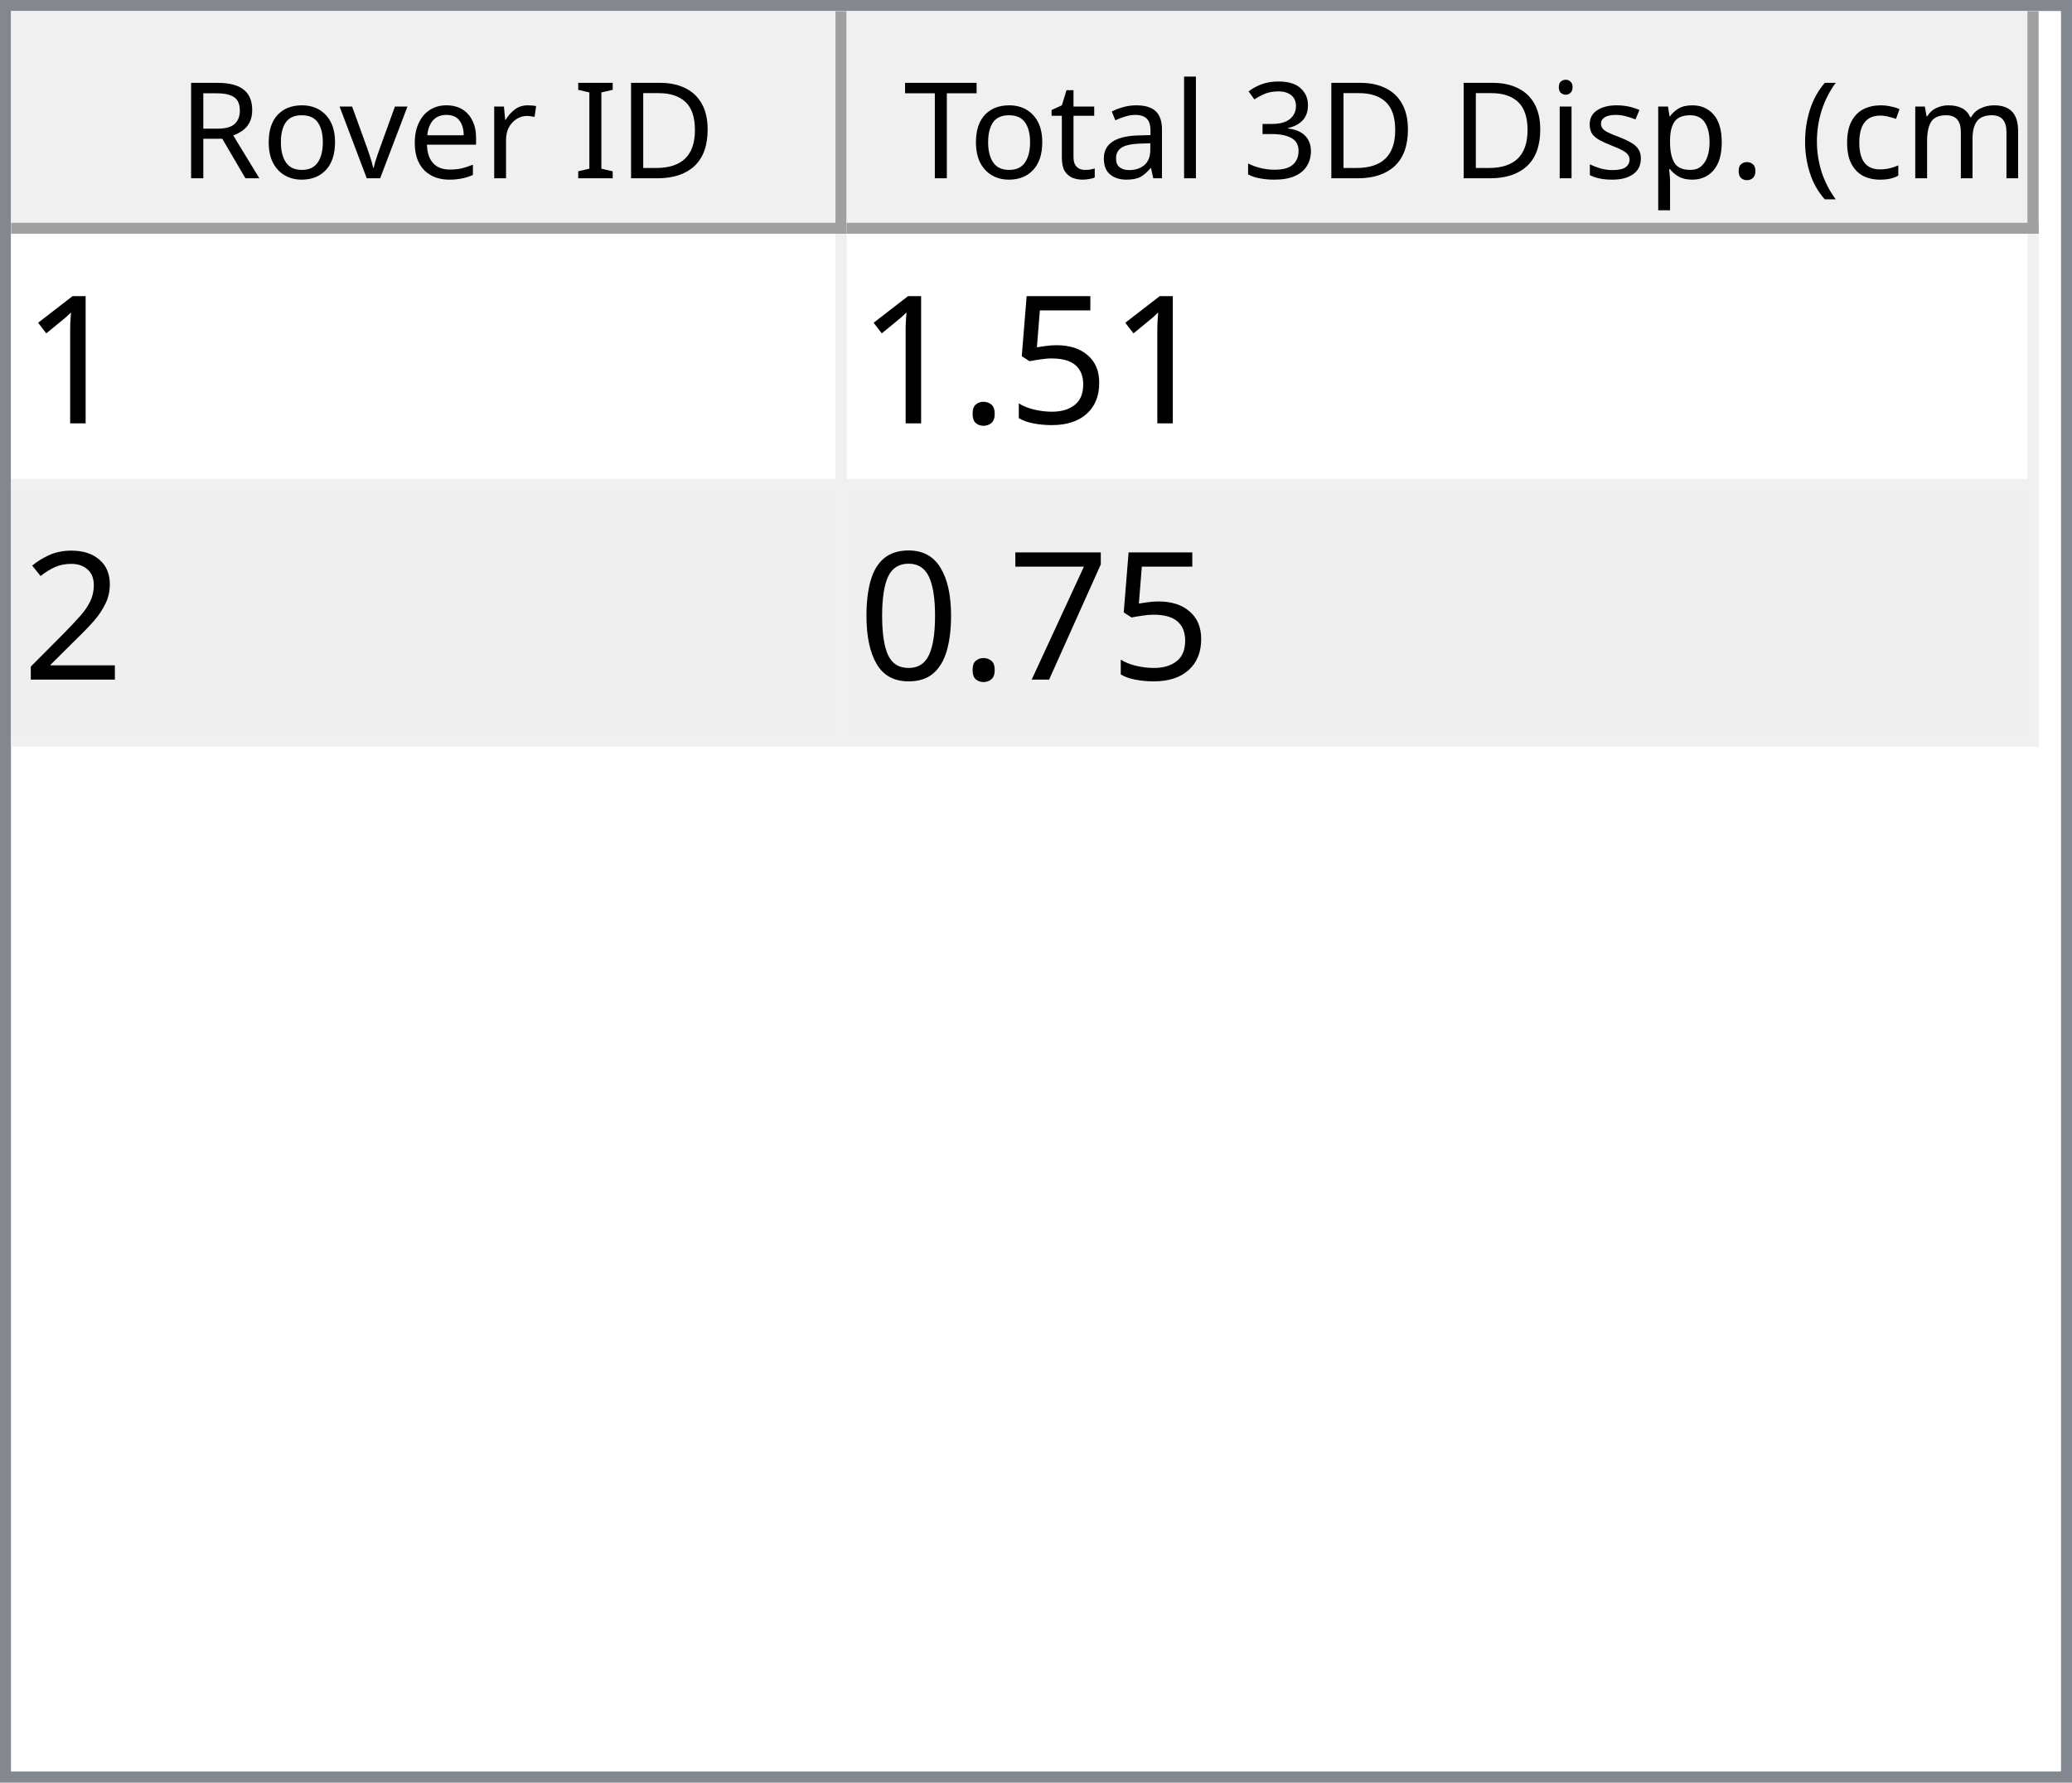
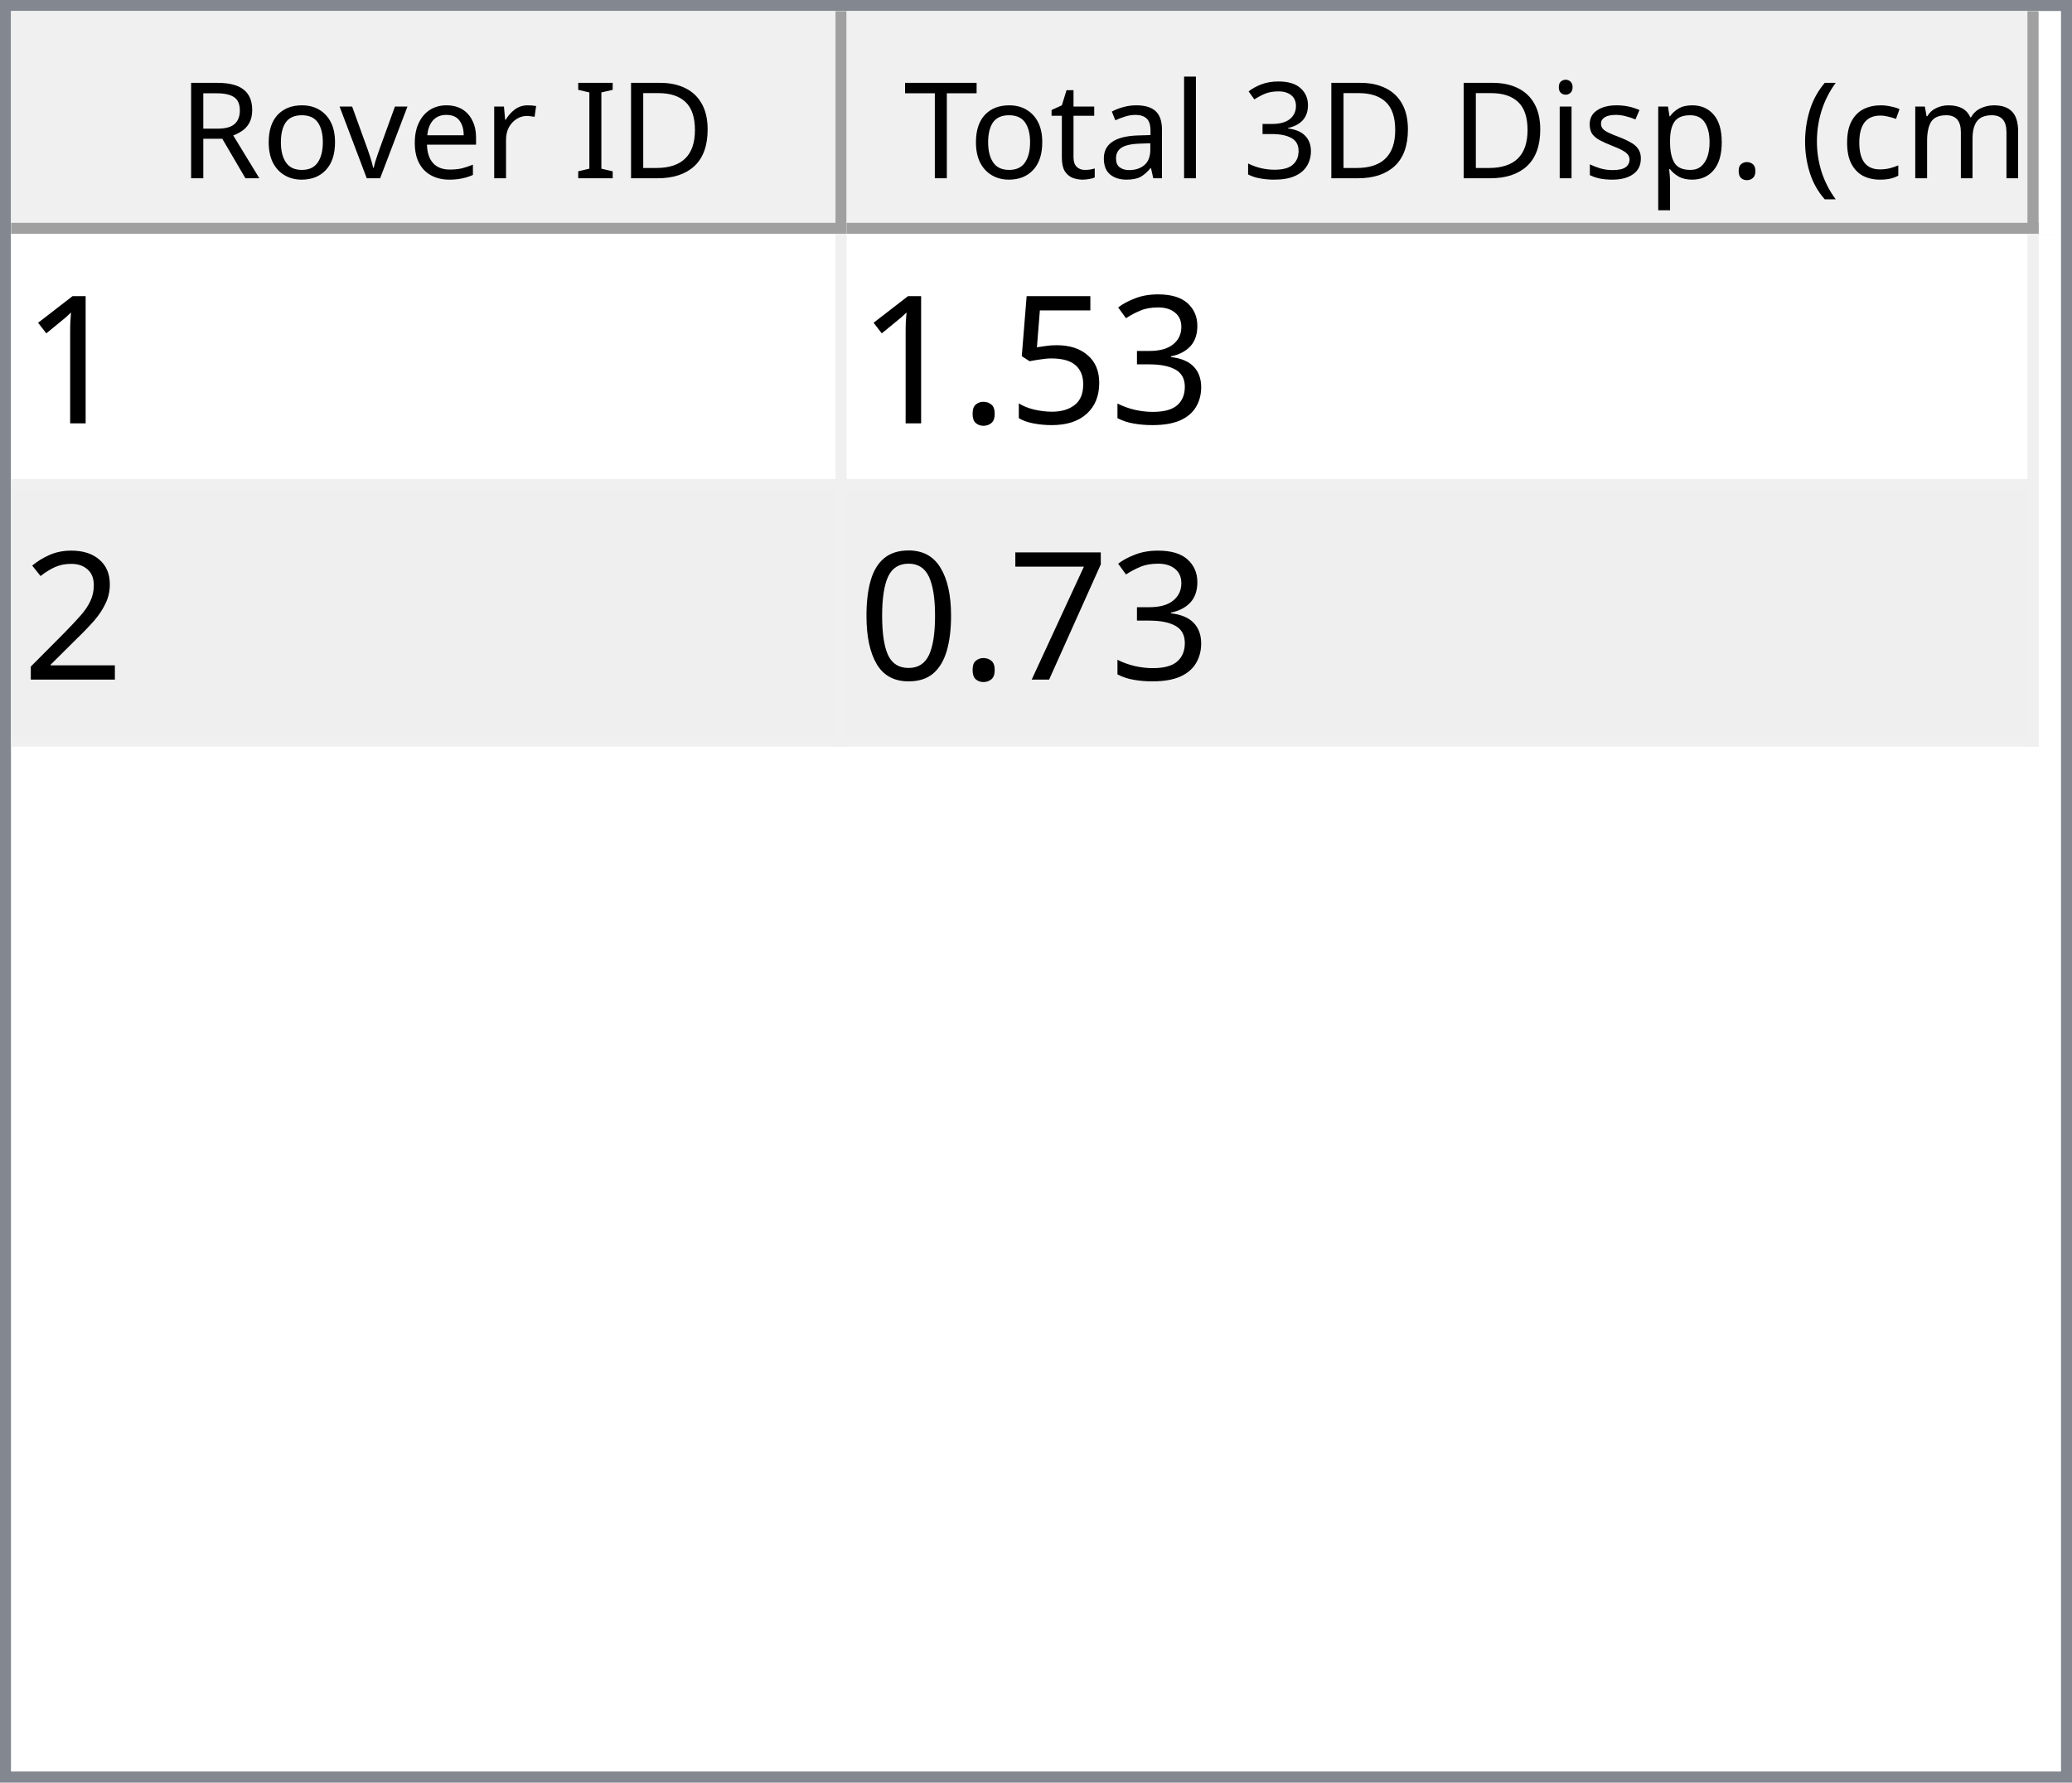
<svg xmlns="http://www.w3.org/2000/svg" style="fill-opacity:1; color-rendering:auto; color-interpolation:auto; text-rendering:auto; stroke:black; stroke-linecap:square; stroke-miterlimit:10; shape-rendering:auto; stroke-opacity:1; fill:black; stroke-dasharray:none; font-weight:normal; stroke-width:1; font-family:'Dialog'; font-style:normal; stroke-linejoin:miter; font-size:12px; stroke-dashoffset:0; image-rendering:auto;" width="186" height="160">
  <defs id="genericDefs" />
  <g>
    <defs id="defs1">
      <clipPath clipPathUnits="userSpaceOnUse" id="clipPath1">
        <path d="M0 0 L186 0 L186 160 L0 160 L0 0 Z" />
      </clipPath>
      <clipPath clipPathUnits="userSpaceOnUse" id="clipPath2">
        <path d="M0 0 L0 160 L186 160 L186 0 Z" />
      </clipPath>
      <clipPath clipPathUnits="userSpaceOnUse" id="clipPath3">
        <path d="M0 0 L0 20 L184 20 L184 0 Z" />
      </clipPath>
      <clipPath clipPathUnits="userSpaceOnUse" id="clipPath4">
        <path d="M0 0 L0 20 L75 20 L75 0 Z" />
      </clipPath>
      <clipPath clipPathUnits="userSpaceOnUse" id="clipPath5">
        <path d="M1 1 L1 19 L74 19 L74 1 Z" />
      </clipPath>
      <clipPath clipPathUnits="userSpaceOnUse" id="clipPath6">
        <path d="M0 0 L0 18 L73 18 L73 0 Z" />
      </clipPath>
      <clipPath clipPathUnits="userSpaceOnUse" id="clipPath7">
        <path d="M-0.5 -0.5 L-0.5 19.5 L74.5 19.5 L74.5 -0.5 Z" />
      </clipPath>
      <clipPath clipPathUnits="userSpaceOnUse" id="clipPath8">
        <path d="M0 0 L0 20 L107 20 L107 0 Z" />
      </clipPath>
      <clipPath clipPathUnits="userSpaceOnUse" id="clipPath9">
        <path d="M1 1 L1 19 L106 19 L106 1 Z" />
      </clipPath>
      <clipPath clipPathUnits="userSpaceOnUse" id="clipPath10">
        <path d="M0 0 L0 18 L105 18 L105 0 Z" />
      </clipPath>
      <clipPath clipPathUnits="userSpaceOnUse" id="clipPath11">
        <path d="M-0.5 -0.5 L-0.5 19.5 L106.5 19.5 L106.5 -0.5 Z" />
      </clipPath>
      <clipPath clipPathUnits="userSpaceOnUse" id="clipPath12">
        <path d="M0 0 L0 138 L184 138 L184 0 Z" />
      </clipPath>
      <clipPath clipPathUnits="userSpaceOnUse" id="clipPath13">
        <path d="M0 0 L0 46 L182 46 L182 0 Z" />
      </clipPath>
      <clipPath clipPathUnits="userSpaceOnUse" id="clipPath14">
        <path d="M-0.5 -0.5 L-0.5 45.5 L181.5 45.5 L181.5 -0.5 Z" />
      </clipPath>
      <clipPath clipPathUnits="userSpaceOnUse" id="clipPath15">
        <path d="M0 0 L0 22 L74 22 L74 0 Z" />
      </clipPath>
      <clipPath clipPathUnits="userSpaceOnUse" id="clipPath16">
        <path d="M0 0 L0 22 L106 22 L106 0 Z" />
      </clipPath>
      <font horiz-adv-x="64.551" id="font1">
        <font-face ascent="107.91" descent="25.098" units-per-em="100" style="font-style:normal; font-family:Segoe UI; font-weight:normal;" />
        <missing-glyph horiz-adv-x="64.551" d="M8.109 0 L8.109 68.266 L56.453 68.266 L56.453 0 L8.109 0 ZM15.328 7.234 L49.219 7.234 L49.219 61.031 L15.328 61.031 L15.328 7.234 Z" />
        <glyph unicode="D" horiz-adv-x="70.117" d="M9.188 0 L9.188 70.016 L28.516 70.016 Q65.531 70.016 65.531 35.891 Q65.531 19.672 55.25 9.836 Q44.969 0 27.734 0 L9.188 0 ZM17.391 62.594 L17.391 7.422 L27.828 7.422 Q41.609 7.422 49.273 14.797 Q56.938 22.172 56.938 35.688 Q56.938 62.594 28.328 62.594 L17.391 62.594 Z" />
        <glyph unicode="I" horiz-adv-x="26.611" d="M17.391 0 L9.188 0 L9.188 70.016 L17.391 70.016 L17.391 0 Z" />
        <glyph unicode=" " horiz-adv-x="27.393" d="" />
        <glyph unicode="r" horiz-adv-x="34.766" d="M34.188 41.891 Q32.078 43.5 28.125 43.5 Q23 43.5 19.555 38.672 Q16.109 33.844 16.109 25.484 L16.109 0 L8.109 0 L8.109 50 L16.109 50 L16.109 39.703 L16.312 39.703 Q18.016 44.969 21.531 47.922 Q25.047 50.875 29.391 50.875 Q32.516 50.875 34.188 50.203 L34.188 41.891 Z" />
        <glyph unicode="e" horiz-adv-x="52.295" d="M48.297 23 L12.984 23 Q13.188 14.656 17.484 10.109 Q21.781 5.562 29.297 5.562 Q37.75 5.562 44.828 11.141 L44.828 3.609 Q38.234 -1.172 27.391 -1.172 Q16.797 -1.172 10.742 5.641 Q4.688 12.453 4.688 24.812 Q4.688 36.469 11.305 43.82 Q17.922 51.172 27.734 51.172 Q37.547 51.172 42.922 44.828 Q48.297 38.484 48.297 27.203 L48.297 23 ZM40.094 29.781 Q40.047 36.719 36.75 40.578 Q33.453 44.438 27.594 44.438 Q21.922 44.438 17.969 40.383 Q14.016 36.328 13.094 29.781 L40.094 29.781 Z" />
        <glyph unicode="v" horiz-adv-x="47.9" d="M47.406 50 L27.484 0 L19.625 0 L0.688 50 L9.469 50 L22.172 13.672 Q23.578 9.672 23.922 6.688 L24.125 6.688 Q24.609 10.453 25.688 13.484 L38.969 50 L47.406 50 Z" />
        <glyph unicode="o" horiz-adv-x="58.594" d="M29 -1.172 Q17.922 -1.172 11.305 5.836 Q4.688 12.844 4.688 24.422 Q4.688 37.016 11.57 44.094 Q18.453 51.172 30.172 51.172 Q41.359 51.172 47.633 44.289 Q53.906 37.406 53.906 25.203 Q53.906 13.234 47.141 6.031 Q40.375 -1.172 29 -1.172 ZM29.594 44.438 Q21.875 44.438 17.383 39.188 Q12.891 33.938 12.891 24.703 Q12.891 15.828 17.43 10.695 Q21.969 5.562 29.594 5.562 Q37.359 5.562 41.531 10.594 Q45.703 15.625 45.703 24.906 Q45.703 34.281 41.531 39.359 Q37.359 44.438 29.594 44.438 Z" />
        <glyph unicode="R" horiz-adv-x="59.814" d="M59.375 0 L49.609 0 L37.891 19.625 Q36.281 22.359 34.766 24.289 Q33.25 26.219 31.664 27.438 Q30.078 28.656 28.25 29.219 Q26.422 29.781 24.125 29.781 L17.391 29.781 L17.391 0 L9.188 0 L9.188 70.016 L30.078 70.016 Q34.672 70.016 38.555 68.867 Q42.438 67.719 45.289 65.375 Q48.141 63.031 49.758 59.547 Q51.375 56.062 51.375 51.375 Q51.375 47.703 50.273 44.656 Q49.172 41.609 47.148 39.211 Q45.125 36.812 42.266 35.133 Q39.406 33.453 35.844 32.516 L35.844 32.328 Q37.594 31.547 38.891 30.547 Q40.188 29.547 41.359 28.18 Q42.531 26.812 43.68 25.078 Q44.828 23.344 46.234 21.047 L59.375 0 ZM17.391 62.594 L17.391 37.203 L28.516 37.203 Q31.594 37.203 34.203 38.133 Q36.812 39.062 38.719 40.797 Q40.625 42.531 41.703 45.047 Q42.781 47.562 42.781 50.688 Q42.781 56.297 39.141 59.445 Q35.5 62.594 28.609 62.594 L17.391 62.594 Z" />
        <glyph unicode=")" horiz-adv-x="30.176" d="M8.297 -15.922 L1.172 -15.922 Q16.406 2.344 16.406 26.812 Q16.406 51.469 1.078 70.016 L8.297 70.016 Q23.531 52.156 23.531 26.703 Q23.531 1.375 8.297 -15.922 Z" />
        <glyph unicode="m" horiz-adv-x="86.133" d="M79.109 0 L71.094 0 L71.094 28.719 Q71.094 37.016 68.531 40.727 Q65.969 44.438 59.906 44.438 Q54.781 44.438 51.195 39.75 Q47.609 35.062 47.609 28.516 L47.609 0 L39.594 0 L39.594 29.688 Q39.594 44.438 28.219 44.438 Q22.953 44.438 19.531 40.016 Q16.109 35.594 16.109 28.516 L16.109 0 L8.109 0 L8.109 50 L16.109 50 L16.109 42.094 L16.312 42.094 Q21.625 51.172 31.844 51.172 Q36.969 51.172 40.773 48.312 Q44.578 45.453 46 40.828 Q51.562 51.172 62.594 51.172 Q79.109 51.172 79.109 30.812 L79.109 0 Z" />
        <glyph unicode="c" horiz-adv-x="46.191" d="M42.188 2.297 Q36.422 -1.172 28.516 -1.172 Q17.828 -1.172 11.258 5.789 Q4.688 12.75 4.688 23.828 Q4.688 36.188 11.766 43.68 Q18.844 51.172 30.672 51.172 Q37.25 51.172 42.281 48.734 L42.281 40.531 Q36.719 44.438 30.375 44.438 Q22.703 44.438 17.797 38.945 Q12.891 33.453 12.891 24.516 Q12.891 15.719 17.508 10.641 Q22.125 5.562 29.891 5.562 Q36.422 5.562 42.188 9.906 L42.188 2.297 Z" />
        <glyph unicode="(" horiz-adv-x="30.176" d="M29.109 -15.922 L21.969 -15.922 Q6.844 1.375 6.844 26.703 Q6.844 52.156 21.969 70.016 L29.203 70.016 Q13.875 51.469 13.875 26.812 Q13.875 2.344 29.109 -15.922 Z" />
        <glyph unicode="." horiz-adv-x="21.68" d="M10.891 -1.078 Q8.641 -1.078 7.055 0.539 Q5.469 2.156 5.469 4.391 Q5.469 6.641 7.055 8.273 Q8.641 9.906 10.891 9.906 Q13.188 9.906 14.797 8.273 Q16.406 6.641 16.406 4.391 Q16.406 2.156 14.797 0.539 Q13.188 -1.078 10.891 -1.078 Z" />
        <glyph unicode="p" horiz-adv-x="58.789" d="M16.312 7.234 L16.109 7.234 L16.109 -23 L8.109 -23 L8.109 50 L16.109 50 L16.109 41.219 L16.312 41.219 Q22.219 51.172 33.594 51.172 Q43.266 51.172 48.688 44.461 Q54.109 37.75 54.109 26.469 Q54.109 13.922 48 6.375 Q41.891 -1.172 31.297 -1.172 Q21.578 -1.172 16.312 7.234 ZM16.109 27.391 L16.109 20.406 Q16.109 14.203 20.141 9.883 Q24.172 5.562 30.375 5.562 Q37.641 5.562 41.773 11.133 Q45.906 16.703 45.906 26.609 Q45.906 34.969 42.047 39.703 Q38.188 44.438 31.594 44.438 Q24.609 44.438 20.359 39.578 Q16.109 34.719 16.109 27.391 Z" />
        <glyph unicode="s" horiz-adv-x="42.432" d="M5.078 1.812 L5.078 10.406 Q11.625 5.562 19.484 5.562 Q30.031 5.562 30.031 12.594 Q30.031 14.594 29.125 15.992 Q28.219 17.391 26.68 18.461 Q25.141 19.531 23.07 20.383 Q21 21.234 18.609 22.172 Q15.281 23.484 12.766 24.828 Q10.25 26.172 8.57 27.859 Q6.891 29.547 6.031 31.695 Q5.172 33.844 5.172 36.719 Q5.172 40.234 6.789 42.945 Q8.406 45.656 11.086 47.484 Q13.766 49.312 17.211 50.242 Q20.656 51.172 24.312 51.172 Q30.812 51.172 35.938 48.922 L35.938 40.828 Q30.422 44.438 23.25 44.438 Q21 44.438 19.195 43.922 Q17.391 43.406 16.094 42.477 Q14.797 41.547 14.086 40.258 Q13.375 38.969 13.375 37.406 Q13.375 35.453 14.086 34.133 Q14.797 32.812 16.164 31.789 Q17.531 30.766 19.484 29.938 Q21.438 29.109 23.922 28.125 Q27.25 26.859 29.883 25.516 Q32.516 24.172 34.375 22.484 Q36.234 20.797 37.234 18.602 Q38.234 16.406 38.234 13.375 Q38.234 9.672 36.602 6.938 Q34.969 4.203 32.234 2.398 Q29.5 0.594 25.93 -0.289 Q22.359 -1.172 18.453 -1.172 Q10.75 -1.172 5.078 1.812 Z" />
        <glyph unicode="i" horiz-adv-x="24.219" d="M12.203 62.703 Q10.062 62.703 8.547 64.164 Q7.031 65.625 7.031 67.875 Q7.031 70.125 8.547 71.609 Q10.062 73.094 12.203 73.094 Q14.406 73.094 15.945 71.609 Q17.484 70.125 17.484 67.875 Q17.484 65.719 15.945 64.211 Q14.406 62.703 12.203 62.703 ZM16.109 0 L8.109 0 L8.109 50 L16.109 50 L16.109 0 Z" />
        <glyph unicode="3" horiz-adv-x="53.906" d="M46.531 19.828 Q46.531 15.094 44.75 11.211 Q42.969 7.328 39.719 4.57 Q36.469 1.812 31.93 0.297 Q27.391 -1.219 21.922 -1.219 Q11.922 -1.219 6 2.594 L6 11.188 Q13.094 5.609 22.219 5.609 Q25.875 5.609 28.828 6.539 Q31.781 7.469 33.906 9.227 Q36.031 10.984 37.18 13.477 Q38.328 15.969 38.328 19.094 Q38.328 32.812 18.797 32.812 L12.984 32.812 L12.984 39.594 L18.5 39.594 Q35.797 39.594 35.797 52.484 Q35.797 64.406 22.609 64.406 Q15.188 64.406 8.688 59.422 L8.688 67.188 Q15.375 71.188 24.609 71.188 Q29 71.188 32.57 69.969 Q36.141 68.75 38.68 66.555 Q41.219 64.359 42.609 61.281 Q44 58.203 44 54.5 Q44 40.672 30.031 36.719 L30.031 36.531 Q33.594 36.141 36.625 34.797 Q39.656 33.453 41.852 31.305 Q44.047 29.156 45.289 26.25 Q46.531 23.344 46.531 19.828 Z" />
        <glyph unicode="l" horiz-adv-x="24.219" d="M16.109 0 L8.109 0 L8.109 74.031 L16.109 74.031 L16.109 0 Z" />
        <glyph unicode="a" horiz-adv-x="50.879" d="M43.891 0 L35.891 0 L35.891 7.812 L35.688 7.812 Q30.469 -1.172 20.312 -1.172 Q12.844 -1.172 8.617 2.781 Q4.391 6.734 4.391 13.281 Q4.391 27.297 20.906 29.594 L35.891 31.688 Q35.891 44.438 25.594 44.438 Q16.547 44.438 9.281 38.281 L9.281 46.484 Q16.656 51.172 26.266 51.172 Q43.891 51.172 43.891 32.516 L43.891 0 ZM35.891 25.297 L23.828 23.641 Q18.266 22.859 15.43 20.875 Q12.594 18.891 12.594 13.875 Q12.594 10.203 15.211 7.883 Q17.828 5.562 22.172 5.562 Q28.125 5.562 32.008 9.742 Q35.891 13.922 35.891 20.312 L35.891 25.297 Z" />
        <glyph unicode="t" horiz-adv-x="33.887" d="M31.297 0.484 Q28.469 -1.078 23.828 -1.078 Q10.688 -1.078 10.688 13.578 L10.688 43.172 L2.094 43.172 L2.094 50 L10.688 50 L10.688 62.203 L18.703 64.797 L18.703 50 L31.297 50 L31.297 43.172 L18.703 43.172 L18.703 14.984 Q18.703 9.969 20.414 7.82 Q22.125 5.672 26.078 5.672 Q29.109 5.672 31.297 7.328 L31.297 0.484 Z" />
        <glyph unicode="T" horiz-adv-x="52.393" d="M50.594 62.594 L30.375 62.594 L30.375 0 L22.172 0 L22.172 62.594 L2 62.594 L2 70.016 L50.594 70.016 L50.594 62.594 Z" />
      </font>
      <font horiz-adv-x="75.0" id="font2">
        <font-face ascent="100.537" descent="21.973" units-per-em="100" style="font-style:normal; font-family:sans-serif; font-weight:normal;" />
        <missing-glyph horiz-adv-x="75.0" d="M12.5 0 L12.5 62.5 L62.5 62.5 L62.5 0 L12.5 0 ZM14.062 1.562 L60.938 1.562 L60.938 60.938 L14.062 60.938 L14.062 1.562 Z" />
        <glyph unicode="1" horiz-adv-x="55.615" d="M37.25 0 L28.469 0 L28.469 56 Q25.297 52.984 20.141 49.953 Q14.984 46.922 10.891 45.406 L10.891 53.906 Q18.266 57.375 23.781 62.305 Q29.297 67.234 31.594 71.875 L37.25 71.875 L37.25 0 Z" />
+         <glyph unicode="3" horiz-adv-x="55.615" d="M4.203 18.891 L12.984 20.062 Q14.5 12.594 18.141 9.297 Q21.781 6 27 6 Q33.203 6 37.477 10.297 Q41.75 14.594 41.75 20.953 Q41.75 27 37.797 30.93 Q33.844 34.859 27.734 34.859 Q25.25 34.859 21.531 33.891 L22.516 41.609 Q23.391 41.5 23.922 41.5 Q29.547 41.5 34.039 44.43 Q38.531 47.359 38.531 53.469 Q38.531 58.297 35.258 61.477 Q31.984 64.656 26.812 64.656 Q21.688 64.656 18.266 61.43 Q14.844 58.203 13.875 51.766 L5.078 53.328 Q6.688 62.156 12.398 67.016 Q18.109 71.875 26.609 71.875 Q32.469 71.875 37.398 69.359 Q42.328 66.844 44.945 62.5 Q47.562 58.156 47.562 53.266 Q47.562 48.641 45.07 44.828 Q42.578 41.016 37.703 38.766 Q44.047 37.312 47.562 32.695 Q51.078 28.078 51.078 21.141 Q51.078 11.766 44.242 5.25 Q37.406 -1.266 26.953 -1.266 Q17.531 -1.266 11.305 4.352 Q5.078 9.969 4.203 18.891 Z" />
        <glyph unicode="5" horiz-adv-x="55.615" d="M4.156 18.75 L13.375 19.531 Q14.406 12.797 18.141 9.398 Q21.875 6 27.156 6 Q33.5 6 37.891 10.789 Q42.281 15.578 42.281 23.484 Q42.281 31 38.062 35.352 Q33.844 39.703 27 39.703 Q22.75 39.703 19.336 37.773 Q15.922 35.844 13.969 32.766 L5.719 33.844 L12.641 70.609 L48.25 70.609 L48.25 62.203 L19.672 62.203 L15.828 42.969 Q22.266 47.469 29.344 47.469 Q38.719 47.469 45.164 40.969 Q51.609 34.469 51.609 24.266 Q51.609 14.547 45.953 7.469 Q39.062 -1.219 27.156 -1.219 Q17.391 -1.219 11.211 4.25 Q5.031 9.719 4.156 18.75 Z" />
        <glyph unicode="." horiz-adv-x="27.783" d="M9.078 0 L9.078 10.016 L19.094 10.016 L19.094 0 L9.078 0 Z" />
        <glyph unicode="2" horiz-adv-x="55.615" d="M50.344 8.453 L50.344 0 L3.031 0 Q2.938 3.172 4.047 6.109 Q5.859 10.938 9.836 15.625 Q13.812 20.312 21.344 26.469 Q33.016 36.031 37.117 41.625 Q41.219 47.219 41.219 52.203 Q41.219 57.422 37.477 61.008 Q33.734 64.594 27.734 64.594 Q21.391 64.594 17.578 60.789 Q13.766 56.984 13.719 50.25 L4.688 51.172 Q5.609 61.281 11.664 66.578 Q17.719 71.875 27.938 71.875 Q38.234 71.875 44.242 66.164 Q50.25 60.453 50.25 52 Q50.25 47.703 48.492 43.555 Q46.734 39.406 42.656 34.812 Q38.578 30.219 29.109 22.219 Q21.188 15.578 18.945 13.211 Q16.703 10.844 15.234 8.453 L50.344 8.453 Z" />
        <glyph unicode="7" horiz-adv-x="55.615" d="M4.734 62.203 L4.734 70.656 L51.078 70.656 L51.078 63.812 Q44.234 56.547 37.523 44.484 Q30.812 32.422 27.156 19.672 Q24.516 10.688 23.781 0 L14.75 0 Q14.891 8.453 18.062 20.414 Q21.234 32.375 27.172 43.484 Q33.109 54.594 39.797 62.203 L4.734 62.203 Z" />
        <glyph unicode="0" horiz-adv-x="55.615" d="M4.156 35.297 Q4.156 48 6.766 55.742 Q9.375 63.484 14.523 67.68 Q19.672 71.875 27.484 71.875 Q33.25 71.875 37.594 69.555 Q41.938 67.234 44.773 62.867 Q47.609 58.5 49.219 52.227 Q50.828 45.953 50.828 35.297 Q50.828 22.703 48.242 14.969 Q45.656 7.234 40.508 3.008 Q35.359 -1.219 27.484 -1.219 Q17.141 -1.219 11.234 6.203 Q4.156 15.141 4.156 35.297 ZM13.188 35.297 Q13.188 17.672 17.312 11.836 Q21.438 6 27.484 6 Q33.547 6 37.672 11.859 Q41.797 17.719 41.797 35.297 Q41.797 52.984 37.672 58.789 Q33.547 64.594 27.391 64.594 Q21.344 64.594 17.719 59.469 Q13.188 52.938 13.188 35.297 Z" />
      </font>
    </defs>
    <g style="fill:white; stroke:white;">
      <rect x="0" y="0" width="186" style="clip-path:url(#clipPath1); stroke:none;" height="160" />
    </g>
    <g style="fill:white; text-rendering:optimizeSpeed; color-rendering:optimizeSpeed; image-rendering:optimizeSpeed; shape-rendering:crispEdges; stroke:white; color-interpolation:sRGB;">
      <rect x="0" width="186" height="160" y="0" style="stroke:none;" />
      <path style="stroke:none;" d="M0 160 L186 160 L186 0 L0 0 Z" />
    </g>
    <g style="fill:rgb(240,240,240); font-family:'Segoe UI'; stroke:rgb(240,240,240);">
      <rect x="0" y="0" width="186" style="clip-path:url(#clipPath2); stroke:none;" height="160" />
    </g>
    <g style="fill:rgb(130,135,144); font-family:'Segoe UI'; stroke:rgb(130,135,144);">
      <path d="M0 0 L186 0 L186 160 L0 160 L0 0 ZM1 1 L185 1 L185 159 L1 159 L1 1 Z" style="fill-rule:evenodd; clip-path:url(#clipPath2); stroke:none;" />
    </g>
    <g style="fill:white; font-family:'Segoe UI'; stroke:white;" transform="translate(1,1)">
      <rect x="0" y="0" width="184" style="clip-path:url(#clipPath3); stroke:none;" height="20" />
    </g>
    <g style="fill:rgb(240,240,240); font-family:'Segoe UI'; stroke:rgb(240,240,240);" transform="translate(1,1)">
      <rect x="0" y="0" width="75" style="clip-path:url(#clipPath4); stroke:none;" height="20" />
    </g>
    <g style="font-family:'Segoe UI';" transform="translate(2,2)">
      <text x="14" xml:space="preserve" y="14" style="clip-path:url(#clipPath6); stroke:none;">Rover ID</text>
    </g>
    <g style="fill:rgb(160,160,160); font-family:'Segoe UI'; stroke:rgb(160,160,160); stroke-linejoin:bevel;" transform="translate(1.5,1.5)">
      <line x1="74" x2="74" y1="0" style="fill:none; clip-path:url(#clipPath7);" y2="19" />
    </g>
    <g style="fill:rgb(160,160,160); font-family:'Segoe UI'; stroke:rgb(160,160,160); stroke-linejoin:bevel;" transform="matrix(1,0,0,1,1,1) translate(0.5,0.5)">
      <line x1="0" x2="74" y1="19" style="fill:none; clip-path:url(#clipPath7);" y2="19" />
    </g>
    <g style="fill:rgb(240,240,240); font-family:'Segoe UI'; stroke:rgb(240,240,240);" transform="translate(76,1)">
      <rect x="0" y="0" width="107" style="clip-path:url(#clipPath8); stroke:none;" height="20" />
    </g>
    <g style="font-family:'Segoe UI';" transform="translate(77,2)">
      <text x="1" xml:space="preserve" y="14" style="clip-path:url(#clipPath10); stroke:none;"> Total 3D Disp. (cm)</text>
    </g>
    <g style="fill:rgb(160,160,160); font-family:'Segoe UI'; stroke:rgb(160,160,160); stroke-linejoin:bevel;" transform="translate(76.5,1.5)">
      <line x1="106" x2="106" y1="0" style="fill:none; clip-path:url(#clipPath11);" y2="19" />
    </g>
    <g style="fill:rgb(160,160,160); font-family:'Segoe UI'; stroke:rgb(160,160,160); stroke-linejoin:bevel;" transform="matrix(1,0,0,1,76,1) translate(0.5,0.5)">
      <line x1="0" x2="106" y1="19" style="fill:none; clip-path:url(#clipPath11);" y2="19" />
    </g>
    <g style="fill:white; font-family:'Segoe UI'; stroke:white;" transform="translate(1,21)">
      <rect x="0" y="0" width="184" style="clip-path:url(#clipPath12); stroke:none;" height="138" />
    </g>
    <g style="fill:rgb(240,240,240); font-size:16px; font-family:sans-serif; stroke:rgb(240,240,240);" transform="translate(1,21)">
      <rect x="0" y="0" width="182" style="clip-path:url(#clipPath13); stroke:none;" height="46" />
      <line transform="translate(0.5,0.5)" x1="0" x2="181" y1="22" style="clip-path:url(#clipPath14); fill:none; stroke-linejoin:bevel;" y2="22" />
    </g>
    <g transform="matrix(1,0,0,1,1,21) translate(0.5,0.5)" style="fill:rgb(240,240,240); font-size:16px; font-family:sans-serif; stroke:rgb(240,240,240); stroke-linejoin:bevel;">
      <line x1="0" x2="181" y1="45" style="fill:none; clip-path:url(#clipPath14);" y2="45" />
    </g>
    <g transform="matrix(1,0,0,1,1,21) translate(0.5,0.5)" style="fill:rgb(240,240,240); font-size:16px; font-family:sans-serif; stroke:rgb(240,240,240); stroke-linejoin:bevel;">
      <line x1="74" x2="74" y1="0" style="fill:none; clip-path:url(#clipPath14);" y2="45" />
    </g>
    <g transform="matrix(1,0,0,1,1,21) translate(0.5,0.5)" style="fill:rgb(240,240,240); font-size:16px; font-family:sans-serif; stroke:rgb(240,240,240); stroke-linejoin:bevel;">
      <line x1="181" x2="181" y1="0" style="fill:none; clip-path:url(#clipPath14);" y2="45" />
    </g>
    <g style="fill:white; font-size:16px; font-family:sans-serif; stroke:white;" transform="matrix(1,0,0,1,1,21)">
      <rect x="0" y="0" width="74" style="clip-path:url(#clipPath15); stroke:none;" height="22" />
      <text x="1" y="17" style="fill:black; clip-path:url(#clipPath15); stroke:none;" xml:space="preserve">1</text>
    </g>
    <g style="fill:white; font-size:16px; font-family:sans-serif; stroke:white;" transform="matrix(1,0,0,1,1,21) translate(75,0)">
      <rect x="0" y="0" width="106" style="clip-path:url(#clipPath16); stroke:none;" height="22" />
-       <text x="1" y="17" style="fill:black; clip-path:url(#clipPath16); stroke:none;" xml:space="preserve">1.51</text>
+       <text x="1" y="17" style="fill:black; clip-path:url(#clipPath16); stroke:none;" xml:space="preserve">1.53</text>
    </g>
    <g style="fill:rgb(239,239,239); font-size:16px; font-family:sans-serif; stroke:rgb(239,239,239);" transform="matrix(1,0,0,1,1,21) translate(0,23)">
      <rect x="0" y="0" width="74" style="clip-path:url(#clipPath15); stroke:none;" height="22" />
      <text x="1" y="17" style="fill:black; clip-path:url(#clipPath15); stroke:none;" xml:space="preserve">2</text>
    </g>
    <g style="fill:rgb(239,239,239); font-size:16px; font-family:sans-serif; stroke:rgb(239,239,239);" transform="matrix(1,0,0,1,1,21) translate(75,23)">
      <rect x="0" y="0" width="106" style="clip-path:url(#clipPath16); stroke:none;" height="22" />
-       <text x="1" y="17" style="fill:black; clip-path:url(#clipPath16); stroke:none;" xml:space="preserve">0.75</text>
+       <text x="1" y="17" style="fill:black; clip-path:url(#clipPath16); stroke:none;" xml:space="preserve">0.73</text>
    </g>
  </g>
</svg>
